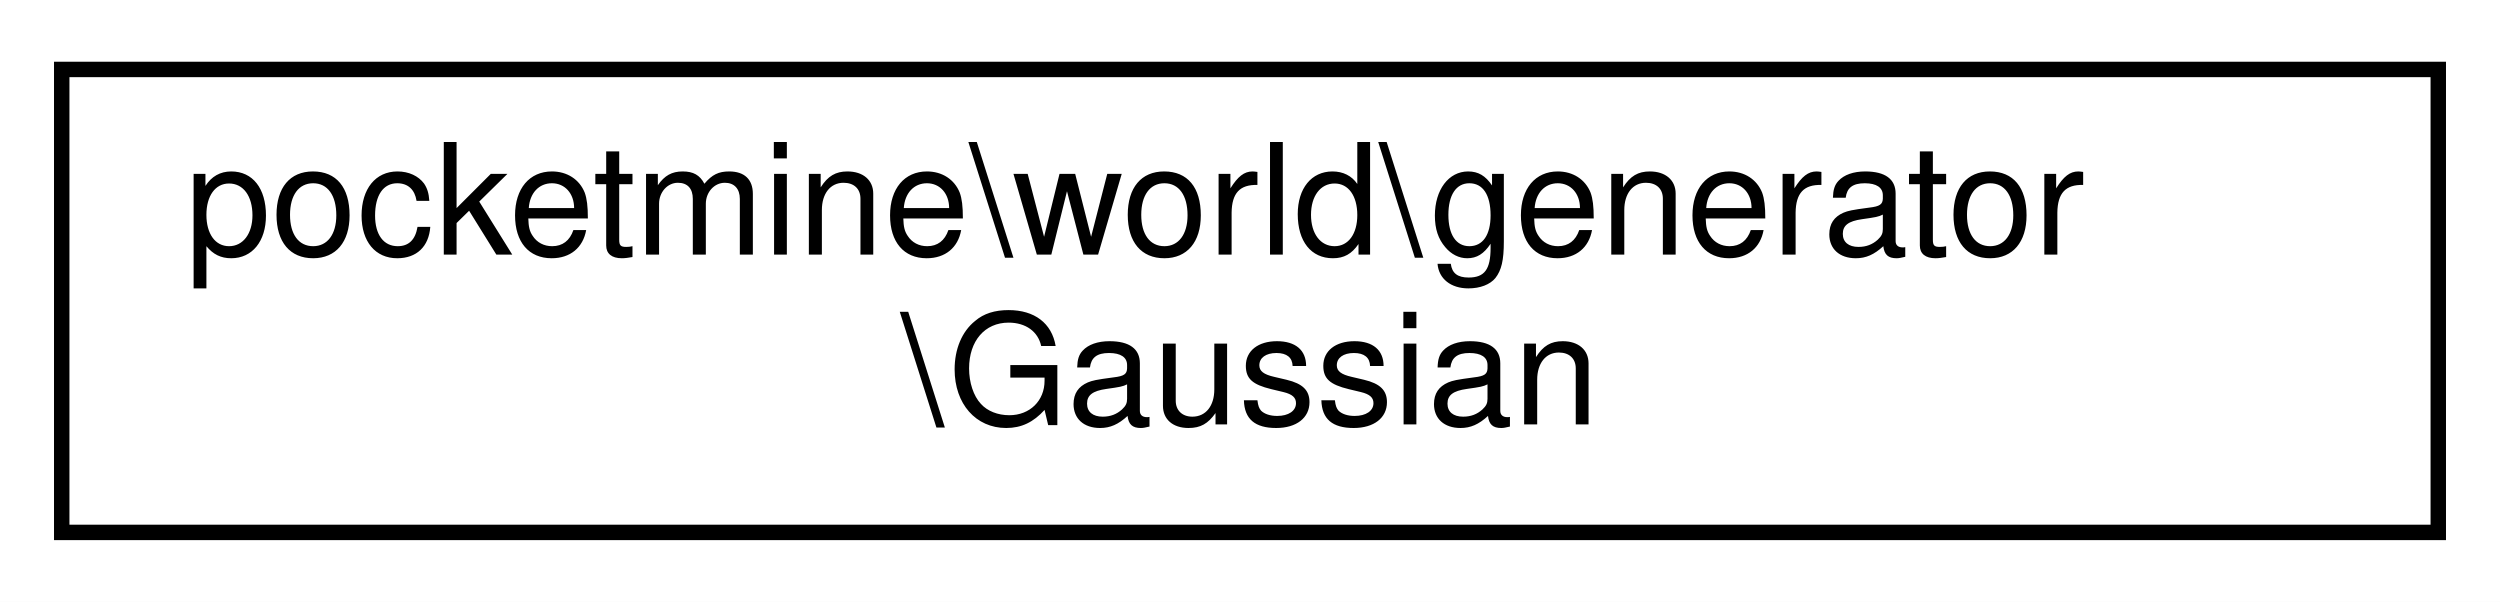
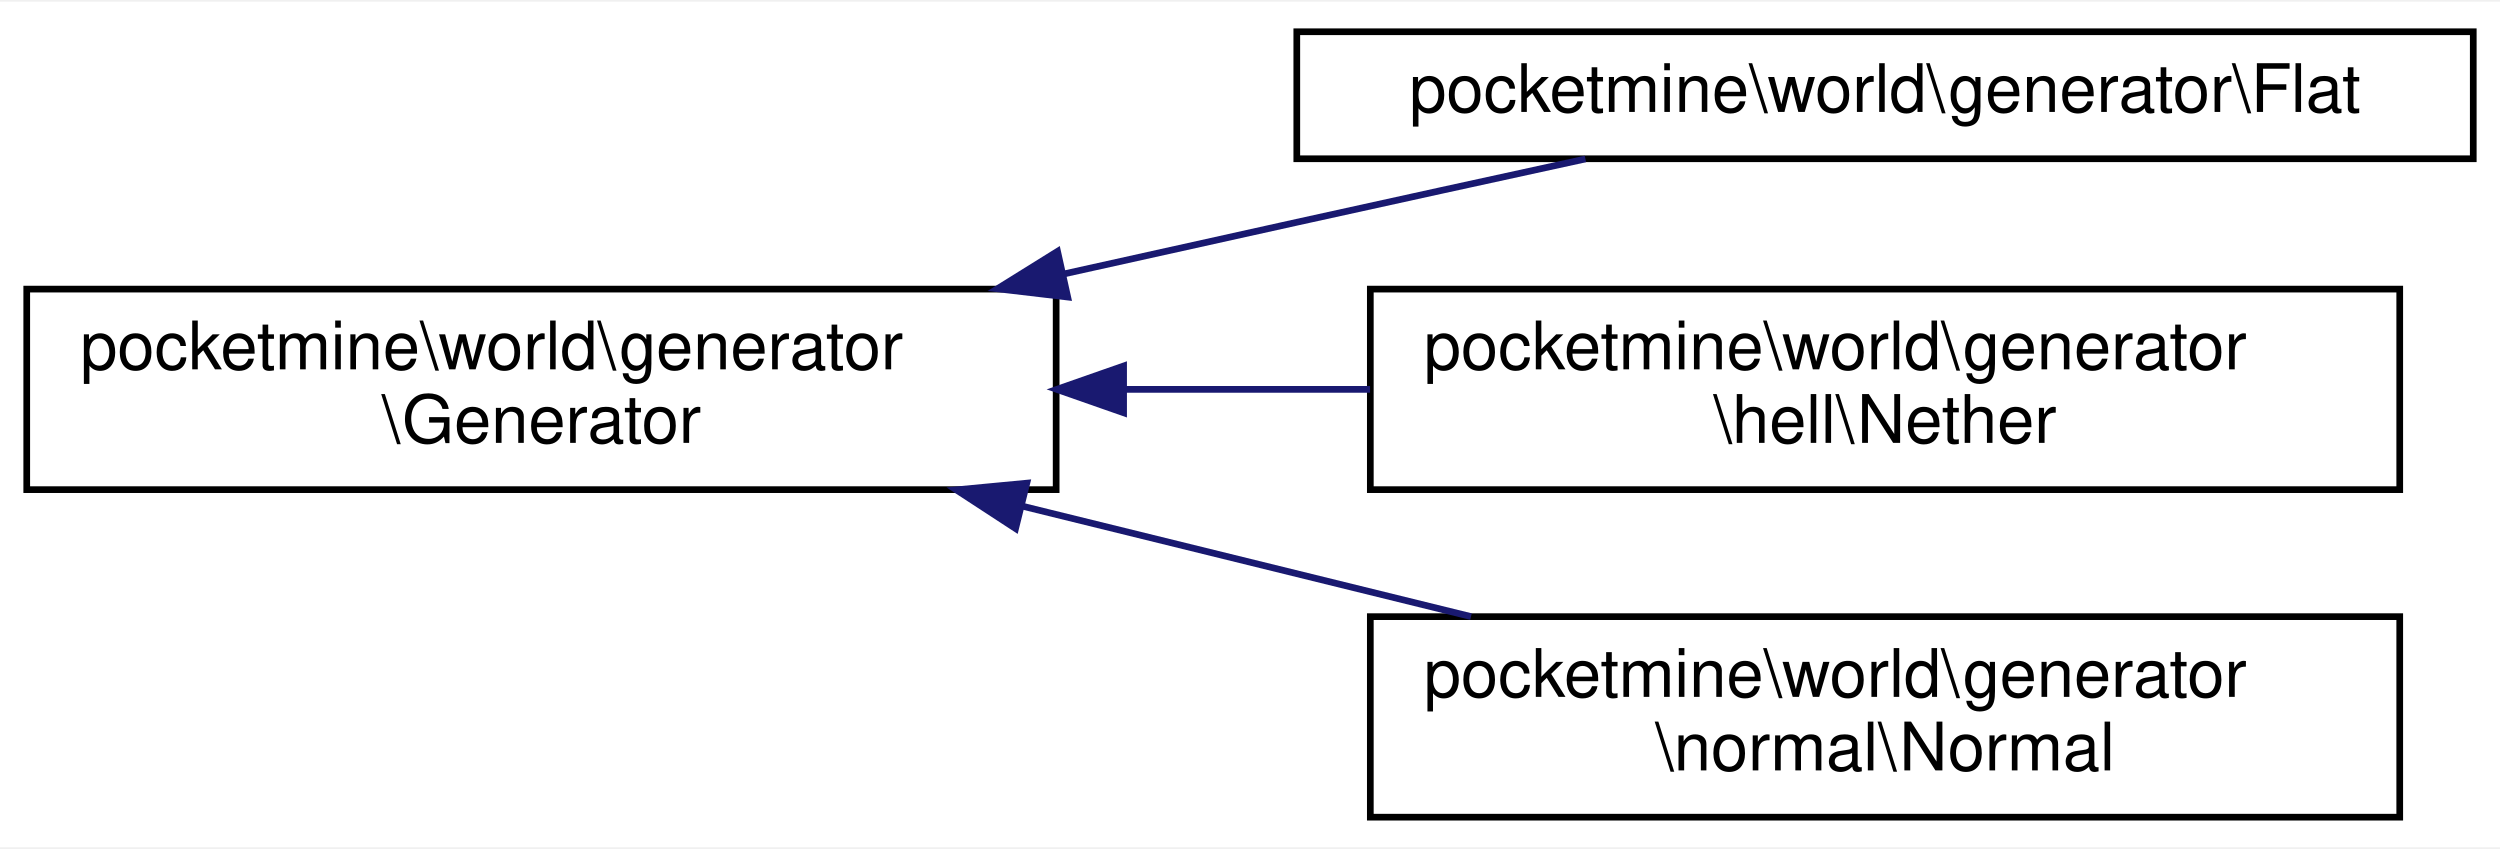
- <svg xmlns="http://www.w3.org/2000/svg" xmlns:xlink="http://www.w3.org/1999/xlink" width="162pt" height="39pt" viewBox="0.00 0.00 162.00 39.00">
-   <g id="graph0" class="graph" transform="scale(1 1) rotate(0) translate(4 35)">
-     <polygon fill="white" stroke="transparent" points="-4,4 -4,-35 158,-35 158,4 -4,4" />
+ <svg xmlns="http://www.w3.org/2000/svg" xmlns:xlink="http://www.w3.org/1999/xlink" width="374pt" height="127pt" viewBox="0.00 0.00 374.00 126.50">
+   <g id="graph0" class="graph" transform="scale(1 1) rotate(0) translate(4 122.5)">
+     <polygon fill="white" stroke="transparent" points="-4,4 -4,-122.5 370,-122.5 370,4 -4,4" />
    <g id="node1" class="node">
      <g id="a_node1">
-         <a xlink:href="d4/d82/classpocketmine_1_1world_1_1generator_1_1_gaussian.html" target="_top" xlink:title=" ">
-           <polygon fill="white" stroke="black" points="0,-0.5 0,-30.5 154,-30.5 154,-0.5 0,-0.5" />
-           <text text-anchor="start" x="8" y="-18.5" font-family="Helvetica,sans-Serif" font-size="10.00">pocketmine\world\generator</text>
-           <text text-anchor="middle" x="77" y="-7.5" font-family="Helvetica,sans-Serif" font-size="10.00">\Gaussian</text>
+         <a xlink:href="d3/df9/classpocketmine_1_1world_1_1generator_1_1_generator.html" target="_top" xlink:title=" ">
+           <polygon fill="white" stroke="black" points="0,-49.5 0,-79.5 154,-79.5 154,-49.5 0,-49.5" />
+           <text text-anchor="start" x="8" y="-67.5" font-family="Helvetica,sans-Serif" font-size="10.00">pocketmine\world\generator</text>
+           <text text-anchor="middle" x="77" y="-56.5" font-family="Helvetica,sans-Serif" font-size="10.00">\Generator</text>
        </a>
      </g>
    </g>
+     <g id="node2" class="node">
+       <g id="a_node2">
+         <a xlink:href="d1/dd4/classpocketmine_1_1world_1_1generator_1_1_flat.html" target="_top" xlink:title=" ">
+           <polygon fill="white" stroke="black" points="190,-99 190,-118 366,-118 366,-99 190,-99" />
+           <text text-anchor="middle" x="278" y="-106" font-family="Helvetica,sans-Serif" font-size="10.00">pocketmine\world\generator\Flat</text>
+         </a>
+       </g>
+     </g>
+     <g id="edge1" class="edge">
+       <path fill="none" stroke="midnightblue" d="M154.99,-81.73C166.71,-84.34 178.68,-87 190,-89.5 204.04,-92.6 219.36,-95.96 233.18,-98.97" />
+       <polygon fill="midnightblue" stroke="midnightblue" points="155.73,-78.31 145.21,-79.55 154.21,-85.15 155.73,-78.31" />
+     </g>
+     <g id="node3" class="node">
+       <g id="a_node3">
+         <a xlink:href="d8/d74/classpocketmine_1_1world_1_1generator_1_1hell_1_1_nether.html" target="_top" xlink:title=" ">
+           <polygon fill="white" stroke="black" points="201,-49.5 201,-79.5 355,-79.5 355,-49.5 201,-49.5" />
+           <text text-anchor="start" x="209" y="-67.5" font-family="Helvetica,sans-Serif" font-size="10.00">pocketmine\world\generator</text>
+           <text text-anchor="middle" x="278" y="-56.5" font-family="Helvetica,sans-Serif" font-size="10.00">\hell\Nether</text>
+         </a>
+       </g>
+     </g>
+     <g id="edge2" class="edge">
+       <path fill="none" stroke="midnightblue" d="M164.26,-64.5C176.47,-64.5 188.96,-64.5 200.96,-64.5" />
+       <polygon fill="midnightblue" stroke="midnightblue" points="164.09,-61 154.09,-64.5 164.09,-68 164.09,-61" />
+     </g>
+     <g id="node4" class="node">
+       <g id="a_node4">
+         <a xlink:href="db/d66/classpocketmine_1_1world_1_1generator_1_1normal_1_1_normal.html" target="_top" xlink:title=" ">
+           <polygon fill="white" stroke="black" points="201,-0.5 201,-30.5 355,-30.5 355,-0.5 201,-0.5" />
+           <text text-anchor="start" x="209" y="-18.5" font-family="Helvetica,sans-Serif" font-size="10.00">pocketmine\world\generator</text>
+           <text text-anchor="middle" x="278" y="-7.5" font-family="Helvetica,sans-Serif" font-size="10.00">\normal\Normal</text>
+         </a>
+       </g>
+     </g>
+     <g id="edge3" class="edge">
+       <path fill="none" stroke="midnightblue" d="M148.98,-47.02C170.91,-41.62 194.86,-35.72 216.06,-30.51" />
+       <polygon fill="midnightblue" stroke="midnightblue" points="147.93,-43.68 139.06,-49.47 149.61,-50.47 147.93,-43.68" />
+     </g>
  </g>
</svg>
